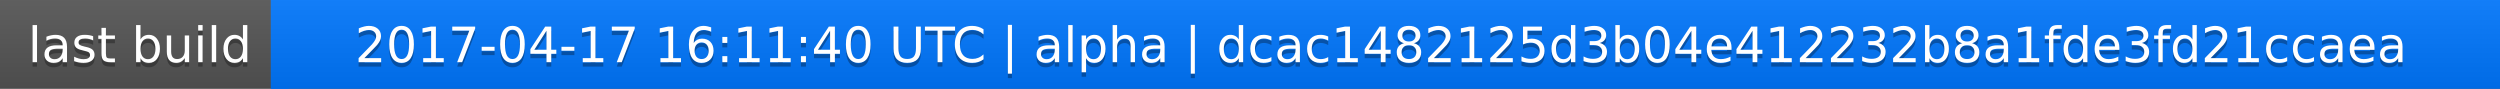
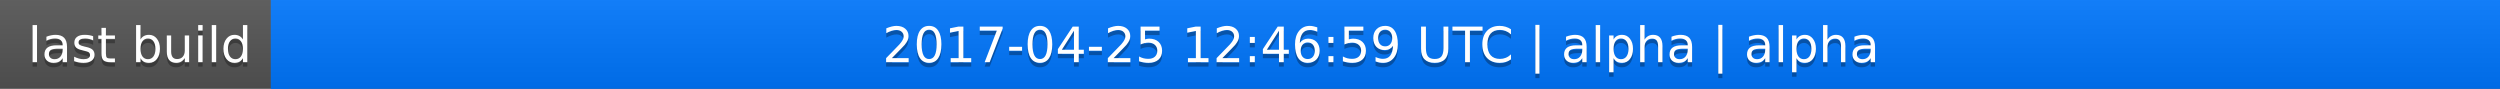
<svg xmlns="http://www.w3.org/2000/svg" width="563" height="20">
  <linearGradient id="a" x2="0" y2="100%">
    <stop offset="0" stop-color="#bbb" stop-opacity=".1" />
    <stop offset="1" stop-opacity=".1" />
  </linearGradient>
  <rect rx="0" width="563" height="20" fill="#555" />
  <rect rx="0" x="61" width="502" height="20" fill="#07f" />
  <path fill="#07f" d="M61 0h4v20h-4z" />
  <rect rx="0" width="563" height="20" fill="url(#a)" />
  <g fill="#fff" text-anchor="middle" font-family="DejaVu Sans,Verdana,Geneva,sans-serif" font-size="11">
    <text x="31.5" y="15" fill="#010101" fill-opacity=".3">last build</text>
    <text x="31.5" y="14">last build</text>
-     <text x="311" y="15" fill="#010101" fill-opacity=".3">2017-04-17 16:11:40 UTC | alpha | dcac1482125d3b04e412232b8a1fde3fd21ccaea</text>
-     <text x="311" y="14">2017-04-17 16:11:40 UTC | alpha | dcac1482125d3b04e412232b8a1fde3fd21ccaea</text>
+     <text x="311" y="15" fill="#010101" fill-opacity=".3">2017-04-25 12:46:59 UTC | alpha | alpha</text>
+     <text x="311" y="14">2017-04-25 12:46:59 UTC | alpha | alpha</text>
  </g>
</svg>
